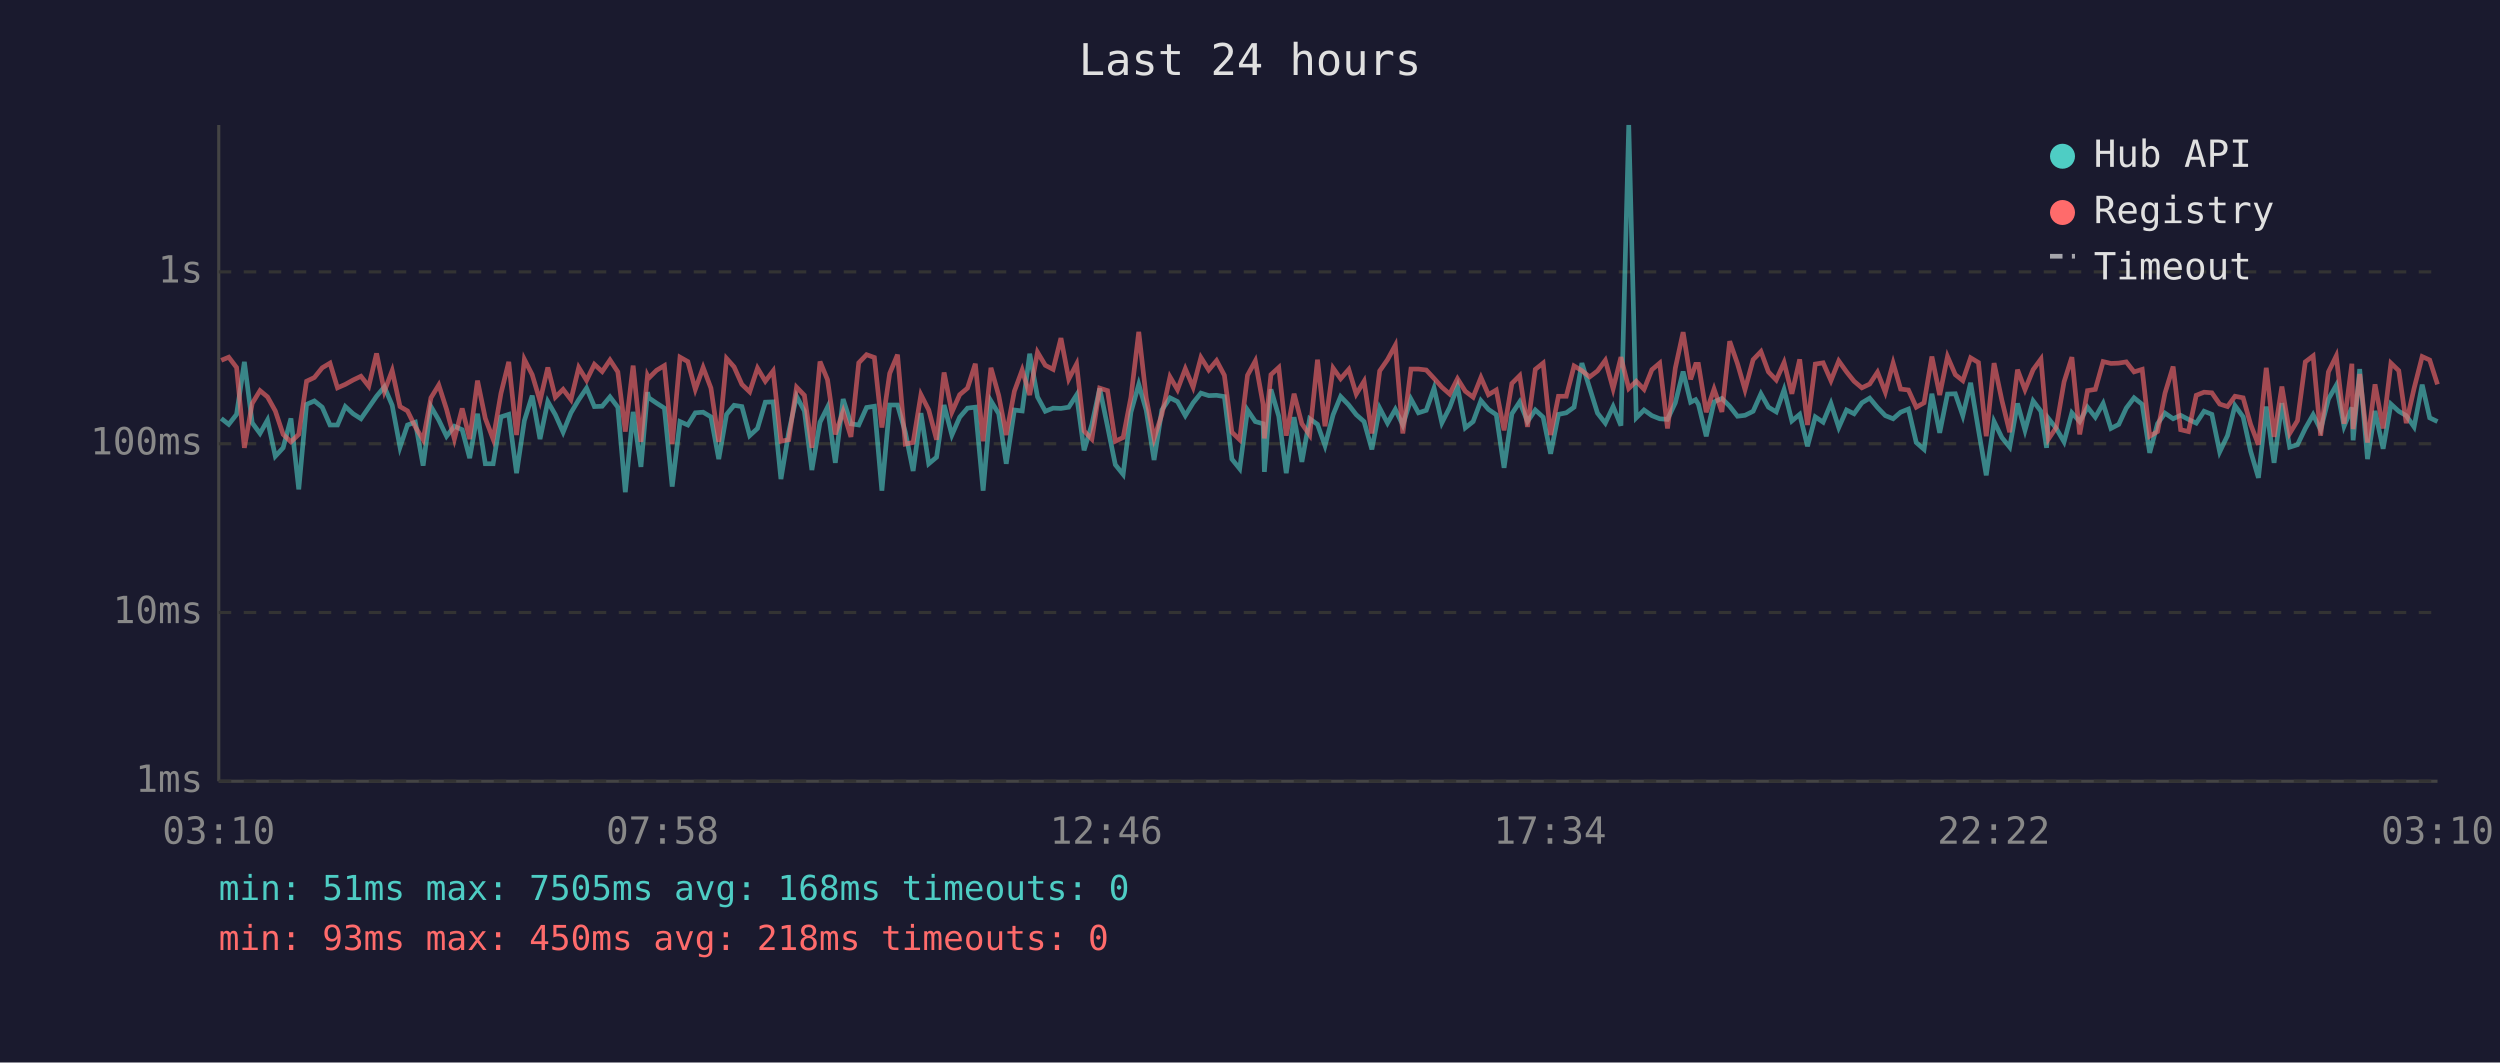
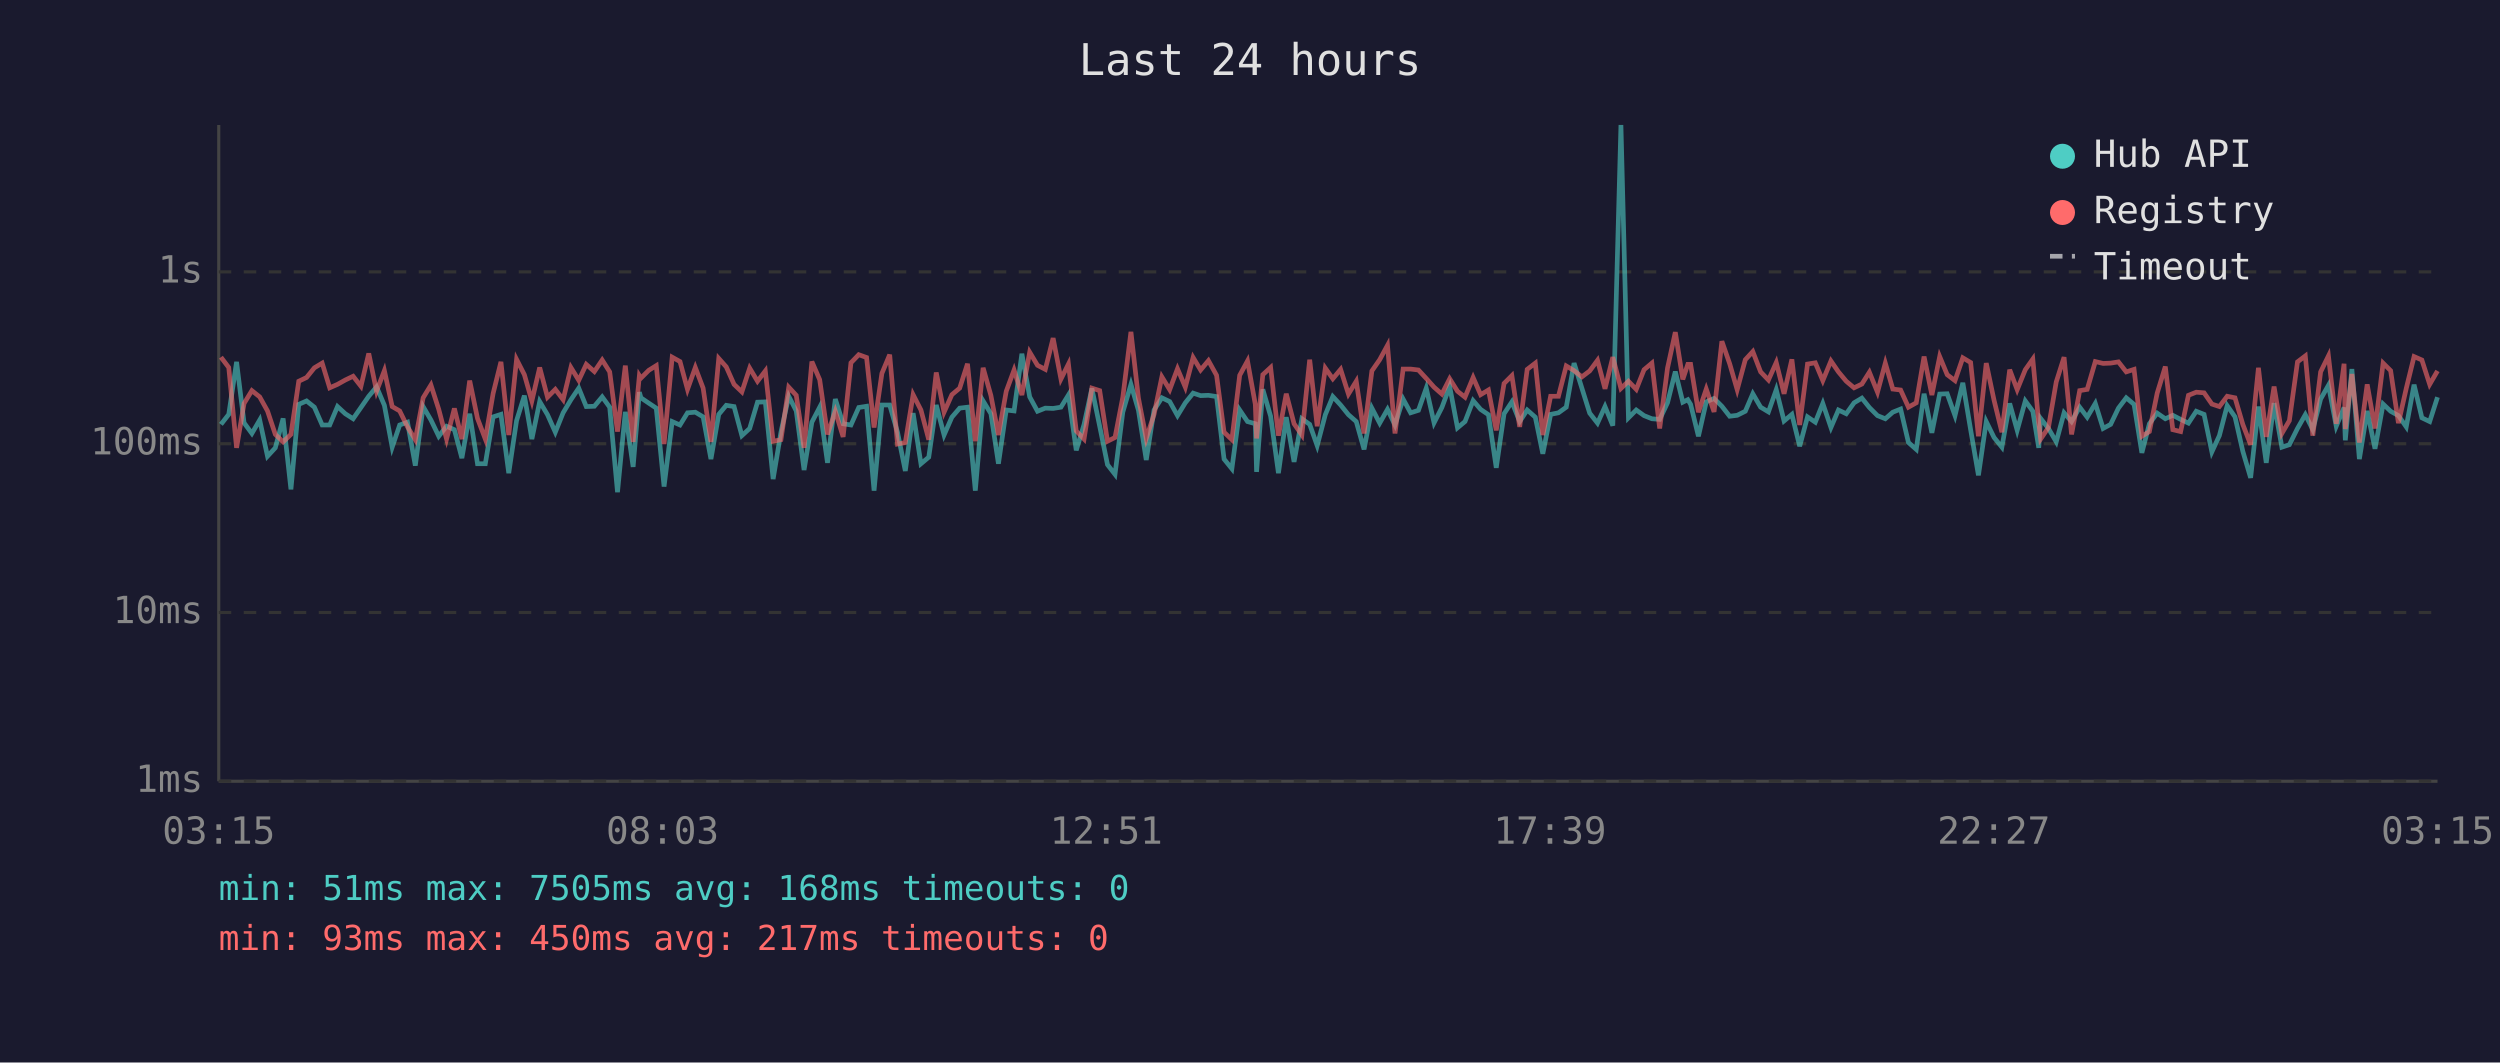
<svg xmlns="http://www.w3.org/2000/svg" viewBox="0 0 800 340" font-family="monospace" font-size="12">
  <rect width="800" height="340" fill="#1a1a2e" />
  <text x="400" y="24" fill="#e0e0e0" font-size="14" text-anchor="middle">Last 24 hours</text>
  <line x1="70" y1="40" x2="70" y2="250" stroke="#444" stroke-width="1" />
  <line x1="70" y1="250" x2="780" y2="250" stroke="#444" stroke-width="1" />
  <line x1="70" y1="250" x2="780" y2="250" stroke="#333" stroke-width="1" stroke-dasharray="4" />
  <text x="65" y="250" fill="#888" text-anchor="end" dominant-baseline="middle">1ms</text>
  <line x1="70" y1="196" x2="780" y2="196" stroke="#333" stroke-width="1" stroke-dasharray="4" />
  <text x="65" y="196" fill="#888" text-anchor="end" dominant-baseline="middle">10ms</text>
  <line x1="70" y1="142" x2="780" y2="142" stroke="#333" stroke-width="1" stroke-dasharray="4" />
  <text x="65" y="142" fill="#888" text-anchor="end" dominant-baseline="middle">100ms</text>
  <line x1="70" y1="87" x2="780" y2="87" stroke="#333" stroke-width="1" stroke-dasharray="4" />
  <text x="65" y="87" fill="#888" text-anchor="end" dominant-baseline="middle">1s</text>
-   <text x="70" y="270" fill="#888" text-anchor="middle">03:10</text>
-   <text x="212" y="270" fill="#888" text-anchor="middle">07:58</text>
-   <text x="354" y="270" fill="#888" text-anchor="middle">12:46</text>
-   <text x="496" y="270" fill="#888" text-anchor="middle">17:34</text>
-   <text x="638" y="270" fill="#888" text-anchor="middle">22:22</text>
-   <text x="780" y="270" fill="#888" text-anchor="middle">03:10</text>
-   <polyline points="70.8,133.9 73.2,135.8 75.7,132.6 78.2,115.8 80.7,135.3 83.2,138.7 85.6,134.4 88.1,146.0 90.6,143.3 93.1,133.9 95.6,156.6 98.1,129.4 100.6,128.3 103.1,130.3 105.6,136.0 108.0,136.0 110.5,130.1 113.0,132.4 115.5,134.0 118.0,130.4 120.5,126.8 123.0,123.8 125.5,129.7 128.0,143.1 130.4,136.0 132.9,135.1 135.4,149.0 137.9,130.1 140.4,134.4 142.9,139.6 145.4,136.4 147.9,137.5 150.3,146.6 152.8,132.4 155.3,148.4 157.8,148.4 160.3,133.4 162.8,132.6 165.3,151.4 167.8,134.6 170.3,126.6 172.8,140.5 175.3,128.5 177.7,132.7 180.2,138.3 182.7,132.1 185.2,127.9 187.7,124.2 190.2,130.1 192.7,130.0 195.2,127.0 197.7,130.3 200.1,157.5 202.6,131.8 205.1,149.4 207.2,125.5 207.6,127.3 210.1,129.0 212.6,130.6 215.1,155.7 217.6,134.9 220.1,136.0 222.5,132.1 225.0,131.9 227.5,133.4 230.0,146.9 232.5,132.6 234.9,129.7 237.4,130.1 239.9,139.4 242.4,137.1 244.9,128.7 247.4,128.6 249.9,153.3 252.4,138.3 254.9,126.8 257.4,131.5 259.8,150.4 262.4,135.1 264.8,130.3 267.3,148.1 269.8,127.7 272.3,135.6 274.8,136.0 277.3,130.4 279.8,130.0 282.2,157.0 284.7,129.6 287.2,129.6 289.7,138.3 292.2,150.7 294.7,132.2 297.2,148.4 299.7,146.3 302.1,129.6 304.6,139.2 307.1,133.5 309.6,130.6 312.1,130.3 314.6,157.0 317.1,128.3 319.6,132.4 322.0,148.4 324.6,131.2 327.1,131.5 329.5,113.2 332.0,127.0 334.5,131.6 337.0,130.6 339.5,130.7 342.0,130.3 344.5,126.4 346.9,144.1 349.4,135.8 351.9,124.3 354.4,136.4 356.9,148.7 359.4,151.8 361.9,131.9 364.4,123.0 366.8,131.3 369.3,147.2 371.8,131.2 374.4,127.3 376.8,128.5 379.3,133.0 381.8,128.9 384.3,125.8 386.8,126.6 389.3,126.5 391.8,126.9 394.2,146.9 396.7,150.0 399.2,131.2 401.7,134.9 404.2,135.6 404.6,151.0 406.7,124.6 409.2,133.2 411.6,151.4 414.1,133.5 416.6,147.8 419.1,134.0 421.6,135.8 424.0,142.6 426.6,132.7 429.0,126.9 431.6,129.6 434.0,132.7 436.5,134.9 439.0,143.8 441.5,130.6 444.0,135.4 446.5,131.0 448.9,136.0 451.5,127.7 453.9,132.1 456.4,131.3 458.9,124.2 461.4,135.3 463.9,130.4 466.4,123.7 468.9,136.9 471.4,134.9 473.9,128.2 476.3,131.0 478.8,132.7 481.3,149.7 483.8,132.4 486.3,128.6 488.8,134.9 491.3,131.2 493.8,133.5 496.2,145.2 498.7,132.6 501.2,132.1 503.7,130.3 506.2,116.2 508.7,124.2 511.2,132.2 513.7,135.4 516.2,130.1 518.7,136.2 521.2,40.0 523.6,133.7 526.1,131.2 528.6,133.0 531.1,134.0 533.6,134.2 536.1,128.9 538.6,118.9 541.0,128.7 542.6,127.9 543.5,129.4 546.0,139.6 548.5,128.6 551.0,127.5 553.5,130.0 556.0,133.2 558.4,132.9 561.0,131.6 563.5,126.0 565.9,130.3 568.4,131.8 570.9,124.7 573.4,134.7 575.9,132.6 578.4,142.8 580.9,133.4 583.4,135.1 585.9,129.1 588.4,136.8 590.9,131.2 593.3,132.4 595.8,128.9 598.3,127.4 600.8,130.4 603.3,133.0 605.8,134.0 608.2,131.9 610.7,130.9 613.2,141.6 615.7,143.8 618.2,126.0 620.7,138.5 623.2,126.1 625.7,126.0 628.1,133.0 630.6,122.5 633.1,137.5 635.6,152.1 638.1,134.9 640.6,140.0 643.1,143.1 645.6,129.1 648.0,137.7 650.6,128.3 653.1,131.6 654.9,143.3 655.5,133.9 658.0,137.1 660.5,141.4 663.0,132.1 665.5,134.9 668.0,130.3 670.5,133.5 673.0,129.1 675.5,137.1 678.0,135.8 680.4,130.6 682.9,127.3 685.5,129.4 687.9,144.9 690.4,135.6 692.8,132.2 695.4,134.0 697.8,132.9 700.3,134.2 702.8,135.4 705.3,131.6 707.8,132.6 710.3,144.6 712.8,139.4 715.2,129.8 717.8,133.4 720.2,144.4 722.7,152.9 725.2,130.1 727.7,148.1 730.2,129.0 732.7,143.1 735.2,142.3 737.7,137.1 740.2,132.7 742.6,137.5 745.1,127.7 747.6,123.3 750.1,136.4 752.6,130.4 753.0,140.9 755.1,118.1 757.6,146.9 760.0,131.5 762.6,143.6 765.1,129.3 767.6,131.6 770.0,133.0 772.5,136.6 775.1,123.1 777.5,133.7 780.0,134.9" fill="none" stroke="#4ecdc4" stroke-width="1.5" opacity="0.6" />
-   <polyline points="70.8,115.3 73.2,114.3 75.7,117.6 78.2,143.3 80.7,129.1 83.2,125.0 85.6,127.0 88.1,131.5 90.6,139.0 93.1,141.4 95.6,139.0 98.1,122.0 100.6,120.8 103.1,117.7 105.6,116.2 108.0,124.1 110.5,123.0 113.0,121.6 115.5,120.4 118.0,123.6 120.5,113.1 123.0,125.2 125.5,118.6 128.0,130.1 130.4,131.5 132.9,136.6 135.4,140.7 137.9,127.3 140.4,123.2 142.9,131.0 145.4,140.5 147.9,130.7 150.3,140.5 152.8,121.8 155.3,133.9 157.8,140.5 160.3,125.9 162.8,115.8 165.3,139.2 167.8,115.0 170.3,119.9 172.8,128.3 175.3,117.6 177.7,127.1 180.2,124.6 182.7,127.9 185.2,117.6 187.7,121.7 190.2,116.6 192.7,118.9 195.2,115.2 197.7,119.0 200.1,138.1 202.6,117.0 205.1,141.4 207.2,120.2 207.6,121.0 210.1,118.5 212.6,117.0 215.1,142.1 217.6,114.3 220.1,115.7 222.5,124.6 225.0,117.6 227.5,124.2 230.0,141.4 232.5,114.7 234.9,117.4 237.4,123.0 239.9,125.4 242.4,117.8 244.9,122.0 247.4,118.7 249.9,141.2 252.4,140.7 254.9,123.9 257.4,126.5 259.8,143.3 262.4,115.7 264.8,121.5 267.3,139.0 269.8,131.6 272.3,139.8 274.8,116.1 277.3,113.5 279.8,114.4 282.2,136.8 284.7,119.5 287.2,113.5 289.7,142.1 292.2,141.6 294.7,126.3 297.2,131.2 299.7,140.7 302.1,119.2 304.6,131.9 307.1,126.3 309.6,124.2 312.1,116.4 314.6,141.2 317.1,117.7 319.6,126.6 322.0,139.2 324.6,125.2 327.1,118.4 329.5,126.4 332.0,112.7 334.5,116.9 337.0,118.2 339.5,108.2 342.0,121.3 344.5,116.5 346.9,137.9 349.4,140.5 351.9,124.2 354.4,125.0 356.9,141.2 359.4,140.0 361.9,127.1 364.4,106.2 366.8,127.4 369.3,140.3 371.8,132.6 374.4,120.6 376.8,124.7 379.3,118.0 381.8,123.9 384.3,114.4 386.8,118.4 389.3,115.4 391.8,120.1 394.2,138.3 396.7,140.7 399.2,120.1 401.7,115.5 404.2,129.4 404.6,140.3 406.7,119.9 409.2,117.6 411.6,139.4 414.1,126.0 416.6,135.6 419.1,139.2 421.6,115.1 424.0,136.4 426.6,117.8 429.0,121.2 431.6,118.2 434.0,126.1 436.5,122.0 439.0,138.7 441.5,118.7 444.0,115.1 446.5,110.5 448.9,138.7 451.5,118.1 453.9,118.1 456.4,118.4 458.9,121.1 461.4,123.9 463.9,126.1 466.4,121.2 468.9,125.2 471.4,127.1 473.9,120.8 476.3,126.3 478.8,124.8 481.3,137.7 483.8,122.7 486.3,120.2 488.8,136.6 491.3,118.2 493.8,116.2 496.2,139.2 498.7,126.8 501.2,126.8 503.7,117.1 506.2,118.6 508.7,120.6 511.2,118.7 513.7,115.3 516.2,124.4 518.7,114.3 521.2,124.3 523.6,122.0 526.1,124.6 528.6,118.3 531.1,116.2 533.6,137.1 536.1,117.8 538.6,106.3 541.0,121.4 542.6,116.6 543.5,116.6 546.0,131.9 548.5,124.5 551.0,131.8 553.5,109.2 556.0,116.4 558.4,124.7 561.0,115.1 563.5,112.5 565.9,119.0 568.4,121.6 570.9,116.0 573.4,126.0 575.9,115.0 578.4,136.0 580.9,116.5 583.4,116.1 585.9,121.8 588.4,115.5 590.9,119.0 593.3,122.0 595.8,124.1 598.3,122.9 600.8,119.1 603.3,125.5 605.8,116.2 608.2,124.5 610.7,124.8 613.2,130.3 615.7,128.9 618.2,114.1 620.7,126.4 623.2,114.1 625.7,119.9 628.1,121.8 630.6,114.5 633.1,116.0 635.6,139.6 638.1,116.2 640.6,128.1 643.1,138.3 645.6,118.3 648.0,124.7 650.6,118.3 653.1,114.9 654.9,135.4 655.5,140.5 658.0,136.8 660.5,122.2 663.0,114.3 665.5,139.0 668.0,125.0 670.5,124.6 673.0,115.7 675.5,116.3 678.0,116.2 680.4,115.8 682.9,119.0 685.5,118.2 687.9,139.6 690.4,138.1 692.8,125.8 695.4,117.3 697.8,137.5 700.3,138.1 702.8,126.5 705.3,125.5 707.8,125.7 710.3,129.3 712.8,130.1 715.2,126.8 717.8,127.3 720.2,135.8 722.7,142.3 725.2,117.7 727.7,139.8 730.2,123.7 732.7,138.7 735.2,134.6 737.7,115.8 740.2,113.9 742.6,139.4 745.1,119.0 747.6,113.9 750.1,135.6 752.6,116.4 753.0,137.3 755.1,119.7 757.6,141.6 760.0,123.0 762.6,137.1 765.1,116.2 767.6,118.6 770.0,135.4 772.5,124.3 775.1,114.1 777.5,115.2 780.0,123.0" fill="none" stroke="#ff6b6b" stroke-width="1.5" opacity="0.6" />
+   <text x="70" y="270" fill="#888" text-anchor="middle">03:15</text>
+   <text x="212" y="270" fill="#888" text-anchor="middle">08:03</text>
+   <text x="354" y="270" fill="#888" text-anchor="middle">12:51</text>
+   <text x="496" y="270" fill="#888" text-anchor="middle">17:39</text>
+   <text x="638" y="270" fill="#888" text-anchor="middle">22:27</text>
+   <text x="780" y="270" fill="#888" text-anchor="middle">03:15</text>
+   <polyline points="70.7,135.8 73.2,132.6 75.7,115.8 78.1,135.3 80.6,138.7 83.1,134.4 85.6,146.0 88.1,143.3 90.6,133.9 93.1,156.6 95.6,129.4 98.1,128.3 100.6,130.3 103.1,136.0 105.5,136.0 108.0,130.1 110.5,132.4 113.0,134.0 115.5,130.4 118.0,126.8 120.5,123.8 123.0,129.7 125.5,143.1 127.9,136.0 130.4,135.1 132.9,149.0 135.4,130.1 137.9,134.4 140.4,139.6 142.9,136.4 145.4,137.5 147.8,146.6 150.3,132.4 152.8,148.4 155.3,148.4 157.8,133.4 160.3,132.6 162.8,151.4 165.3,134.6 167.8,126.6 170.2,140.5 172.7,128.5 175.2,132.7 177.7,138.3 180.2,132.1 182.7,127.9 185.2,124.2 187.6,130.1 190.2,130.0 192.7,127.0 195.1,130.3 197.6,157.5 200.1,131.8 202.6,149.4 204.6,125.5 205.1,127.3 207.6,129.0 210.0,130.6 212.5,155.7 215.1,134.9 217.6,136.0 220.0,132.1 222.5,131.9 225.0,133.4 227.5,146.9 230.0,132.6 232.4,129.7 234.9,130.1 237.4,139.4 239.9,137.1 242.4,128.7 244.9,128.6 247.4,153.3 249.9,138.3 252.4,126.8 254.8,131.5 257.3,150.4 259.8,135.1 262.3,130.3 264.8,148.1 267.3,127.7 269.8,135.6 272.3,136.0 274.8,130.4 277.3,130.0 279.7,157.0 282.2,129.6 284.7,129.6 287.2,138.3 289.7,150.7 292.2,132.2 294.7,148.4 297.2,146.3 299.6,129.6 302.1,139.2 304.6,133.5 307.1,130.6 309.6,130.3 312.1,157.0 314.6,128.3 317.1,132.4 319.5,148.4 322.0,131.2 324.5,131.5 327.0,113.2 329.5,127.0 332.0,131.6 334.5,130.6 337.0,130.7 339.5,130.3 341.9,126.4 344.4,144.1 346.9,135.8 349.4,124.3 351.9,136.4 354.4,148.7 356.8,151.8 359.3,131.9 361.9,123.0 364.3,131.3 366.8,147.2 369.3,131.2 371.8,127.3 374.3,128.5 376.8,133.0 379.3,128.9 381.8,125.8 384.2,126.6 386.7,126.5 389.3,126.9 391.7,146.9 394.2,150.0 396.7,131.2 399.2,134.9 401.7,135.6 402.1,151.0 404.1,124.6 406.6,133.2 409.1,151.4 411.6,133.5 414.1,147.8 416.6,134.0 419.1,135.8 421.5,142.6 424.1,132.7 426.5,126.9 429.0,129.6 431.5,132.7 434.0,134.9 436.5,143.8 439.0,130.6 441.5,135.4 444.0,131.0 446.4,136.0 449.0,127.7 451.4,132.1 453.9,131.3 456.4,124.2 458.9,135.3 461.4,130.4 463.9,123.7 466.4,136.9 468.8,134.9 471.4,128.2 473.8,131.0 476.3,132.7 478.8,149.7 481.3,132.4 483.8,128.6 486.3,134.9 488.7,131.2 491.3,133.5 493.7,145.2 496.2,132.6 498.7,132.1 501.2,130.3 503.7,116.2 506.2,124.2 508.7,132.2 511.2,135.4 513.6,130.1 516.1,136.2 518.7,40.0 521.1,133.7 523.6,131.2 526.1,133.0 528.6,134.0 531.1,134.2 533.6,128.9 536.1,118.9 538.5,128.7 540.1,127.9 541.0,129.4 543.5,139.6 546.0,128.6 548.5,127.5 551.0,130.0 553.5,133.2 555.9,132.9 558.5,131.6 560.9,126.0 563.4,130.3 565.9,131.8 568.4,124.7 570.9,134.7 573.4,132.6 575.9,142.8 578.4,133.4 580.9,135.1 583.3,129.1 585.9,136.8 588.3,131.2 590.8,132.4 593.3,128.9 595.8,127.4 598.2,130.4 600.8,133.0 603.3,134.0 605.7,131.9 608.2,130.9 610.7,141.6 613.2,143.8 615.7,126.0 618.2,138.5 620.7,126.1 623.1,126.0 625.6,133.0 628.1,122.5 630.6,137.5 633.1,152.1 635.6,134.9 638.1,140.0 640.6,143.1 643.1,129.1 645.5,137.7 648.1,128.3 650.5,131.6 652.4,143.3 653.0,133.9 655.5,137.1 658.0,141.4 660.5,132.1 662.9,134.9 665.5,130.3 667.9,133.5 670.5,129.1 673.0,137.1 675.4,135.8 677.9,130.6 680.4,127.3 682.9,129.4 685.4,144.9 687.8,135.6 690.3,132.2 692.9,134.0 695.3,132.9 697.8,134.2 700.3,135.4 702.8,131.6 705.3,132.6 707.8,144.6 710.2,139.4 712.7,129.8 715.2,133.4 717.7,144.4 720.2,152.9 722.7,130.1 725.2,148.1 727.7,129.0 730.2,143.1 732.6,142.3 735.2,137.1 737.7,132.7 740.1,137.5 742.6,127.7 745.1,123.3 747.6,136.4 750.1,130.4 750.5,140.9 752.6,118.1 755.0,146.9 757.5,131.5 760.0,143.6 762.6,129.3 765.0,131.6 767.5,133.0 770.0,136.6 772.5,123.1 775.0,133.7 777.5,134.9 780.0,127.1" fill="none" stroke="#4ecdc4" stroke-width="1.5" opacity="0.6" />
+   <polyline points="70.7,114.3 73.2,117.6 75.7,143.3 78.1,129.1 80.6,125.0 83.1,127.0 85.6,131.5 88.1,139.0 90.6,141.4 93.1,139.0 95.6,122.0 98.1,120.8 100.6,117.7 103.1,116.2 105.5,124.1 108.0,123.0 110.5,121.6 113.0,120.4 115.5,123.6 118.0,113.1 120.5,125.2 123.0,118.6 125.5,130.1 127.9,131.5 130.4,136.6 132.9,140.7 135.4,127.3 137.9,123.2 140.4,131.0 142.9,140.5 145.4,130.7 147.8,140.5 150.3,121.8 152.8,133.9 155.3,140.5 157.8,125.9 160.3,115.8 162.8,139.2 165.3,115.0 167.8,119.9 170.2,128.3 172.7,117.6 175.2,127.1 177.7,124.6 180.2,127.9 182.7,117.6 185.2,121.7 187.6,116.6 190.2,118.9 192.7,115.2 195.1,119.0 197.6,138.1 200.1,117.0 202.6,141.4 204.6,120.2 205.1,121.0 207.6,118.5 210.0,117.0 212.5,142.1 215.1,114.3 217.6,115.7 220.0,124.6 222.5,117.6 225.0,124.2 227.5,141.4 230.0,114.7 232.4,117.4 234.9,123.0 237.4,125.4 239.9,117.8 242.4,122.0 244.9,118.7 247.4,141.2 249.9,140.7 252.4,123.9 254.8,126.5 257.3,143.3 259.8,115.7 262.3,121.5 264.8,139.0 267.3,131.6 269.8,139.8 272.3,116.1 274.8,113.5 277.3,114.4 279.7,136.8 282.2,119.5 284.7,113.5 287.2,142.1 289.7,141.6 292.2,126.3 294.7,131.2 297.2,140.7 299.6,119.2 302.1,131.9 304.6,126.3 307.1,124.2 309.6,116.4 312.1,141.2 314.6,117.7 317.1,126.6 319.5,139.2 322.0,125.2 324.5,118.4 327.0,126.4 329.5,112.7 332.0,116.9 334.5,118.2 337.0,108.2 339.5,121.3 341.9,116.5 344.4,137.9 346.9,140.5 349.4,124.2 351.9,125.0 354.4,141.2 356.8,140.0 359.3,127.1 361.9,106.2 364.3,127.4 366.8,140.3 369.3,132.6 371.8,120.6 374.3,124.7 376.8,118.0 379.3,123.9 381.8,114.4 384.2,118.4 386.7,115.4 389.3,120.1 391.7,138.3 394.2,140.7 396.7,120.1 399.2,115.5 401.7,129.4 402.1,140.3 404.1,119.9 406.6,117.6 409.1,139.4 411.6,126.0 414.1,135.6 416.6,139.2 419.1,115.1 421.5,136.4 424.1,117.8 426.5,121.2 429.0,118.2 431.5,126.1 434.0,122.0 436.5,138.7 439.0,118.7 441.5,115.1 444.0,110.5 446.4,138.7 449.0,118.1 451.4,118.1 453.9,118.4 456.4,121.1 458.9,123.9 461.4,126.1 463.9,121.2 466.4,125.2 468.8,127.1 471.4,120.8 473.8,126.3 476.3,124.8 478.8,137.7 481.3,122.7 483.8,120.2 486.3,136.6 488.7,118.2 491.3,116.2 493.7,139.2 496.2,126.8 498.7,126.8 501.2,117.1 503.7,118.6 506.2,120.6 508.7,118.7 511.2,115.3 513.6,124.4 516.1,114.3 518.7,124.3 521.1,122.0 523.6,124.6 526.1,118.3 528.6,116.2 531.1,137.1 533.6,117.8 536.1,106.3 538.5,121.4 540.1,116.6 541.0,116.6 543.5,131.9 546.0,124.5 548.5,131.8 551.0,109.2 553.5,116.4 555.9,124.7 558.5,115.1 560.9,112.5 563.4,119.0 565.9,121.6 568.4,116.0 570.9,126.0 573.4,115.0 575.9,136.0 578.4,116.5 580.9,116.1 583.3,121.8 585.9,115.5 588.3,119.0 590.8,122.0 593.3,124.1 595.8,122.9 598.2,119.1 600.8,125.5 603.3,116.2 605.7,124.5 608.2,124.8 610.7,130.3 613.2,128.9 615.7,114.1 618.2,126.4 620.7,114.1 623.1,119.9 625.6,121.8 628.1,114.5 630.6,116.0 633.1,139.6 635.6,116.2 638.1,128.1 640.6,138.3 643.1,118.3 645.5,124.7 648.1,118.3 650.5,114.9 652.4,135.4 653.0,140.5 655.5,136.8 658.0,122.2 660.5,114.3 662.9,139.0 665.5,125.0 667.9,124.6 670.5,115.7 673.0,116.3 675.4,116.2 677.9,115.8 680.4,119.0 682.9,118.2 685.4,139.6 687.8,138.1 690.3,125.8 692.9,117.3 695.3,137.5 697.8,138.1 700.3,126.5 702.8,125.5 705.3,125.7 707.8,129.3 710.2,130.1 712.7,126.8 715.2,127.3 717.7,135.8 720.2,142.3 722.7,117.7 725.2,139.8 727.7,123.7 730.2,138.7 732.6,134.6 735.2,115.8 737.7,113.9 740.1,139.4 742.6,119.0 745.1,113.9 747.6,135.6 750.1,116.4 750.5,137.3 752.6,119.7 755.0,141.6 757.5,123.0 760.0,137.1 762.6,116.2 765.0,118.6 767.5,135.4 770.0,124.3 772.5,114.1 775.0,115.2 777.5,123.0 780.0,118.7" fill="none" stroke="#ff6b6b" stroke-width="1.5" opacity="0.6" />
  <circle cx="660" cy="50" r="4" fill="#4ecdc4" />
  <text x="670" y="50" fill="#e0e0e0" dominant-baseline="middle">Hub API</text>
  <circle cx="660" cy="68" r="4" fill="#ff6b6b" />
  <text x="670" y="68" fill="#e0e0e0" dominant-baseline="middle">Registry</text>
  <line x1="656" y1="82" x2="664" y2="82" stroke="#e0e0e0" stroke-width="1.5" stroke-dasharray="4,3" opacity="0.7" />
  <text x="670" y="86" fill="#e0e0e0" dominant-baseline="middle">Timeout</text>
  <text x="70" y="288" fill="#4ecdc4" font-size="11">min: 51ms  max: 7505ms  avg: 168ms  timeouts: 0</text>
-   <text x="70" y="304" fill="#ff6b6b" font-size="11">min: 93ms  max: 450ms  avg: 218ms  timeouts: 0</text>
+   <text x="70" y="304" fill="#ff6b6b" font-size="11">min: 93ms  max: 450ms  avg: 217ms  timeouts: 0</text>
</svg>
